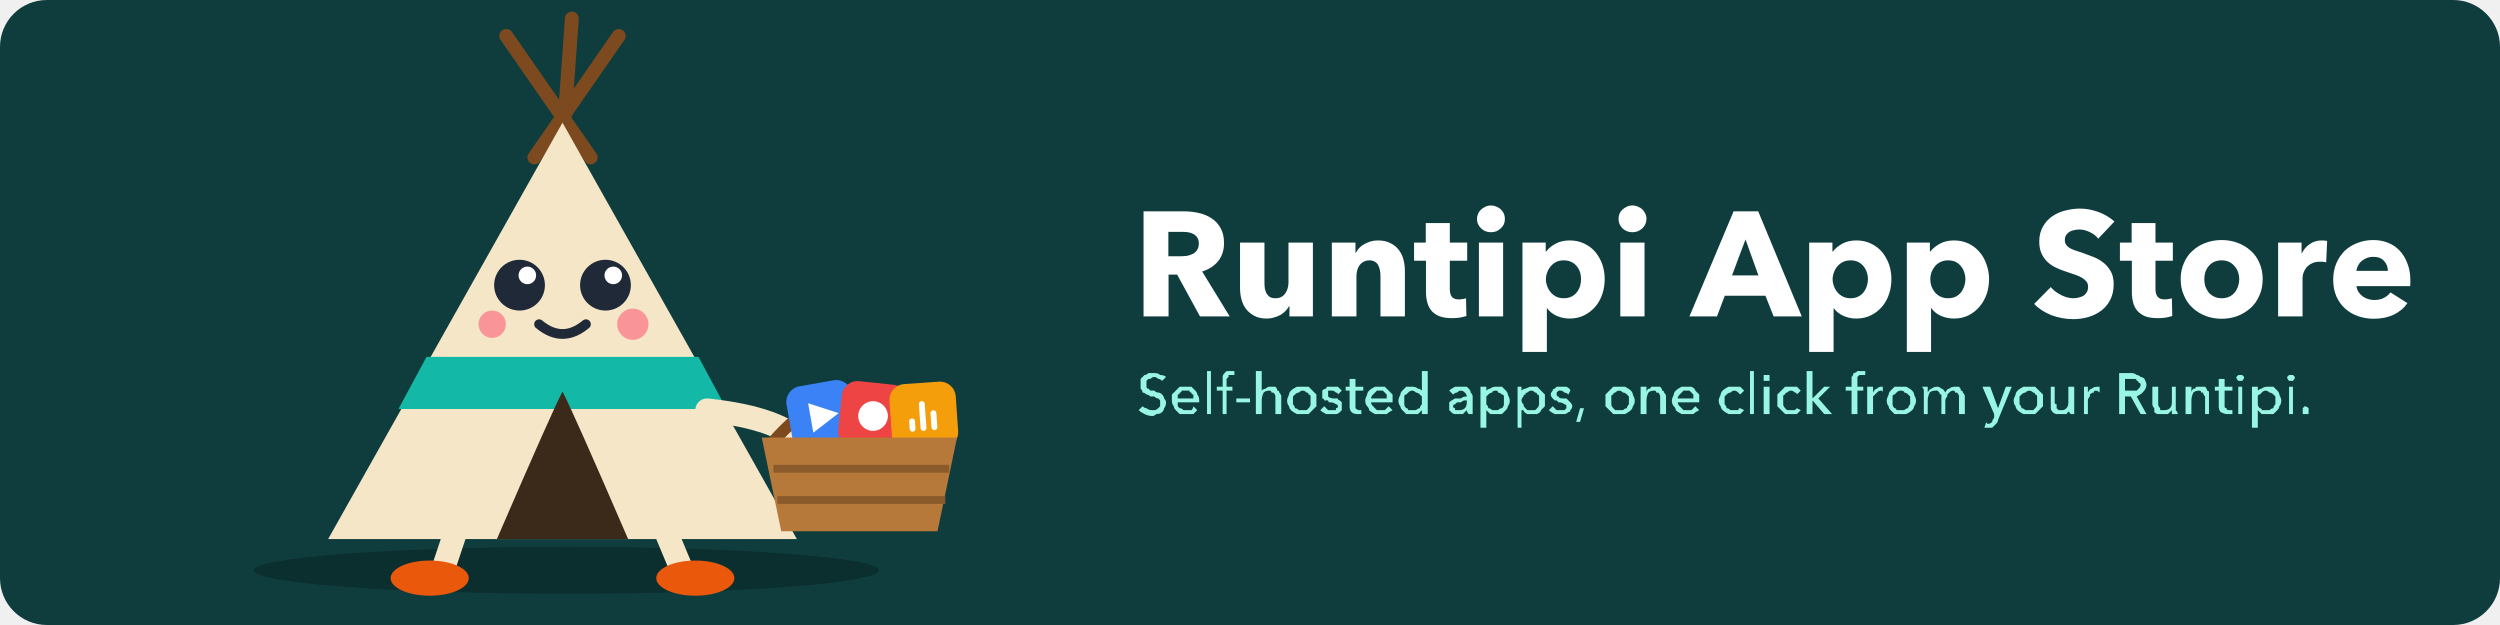
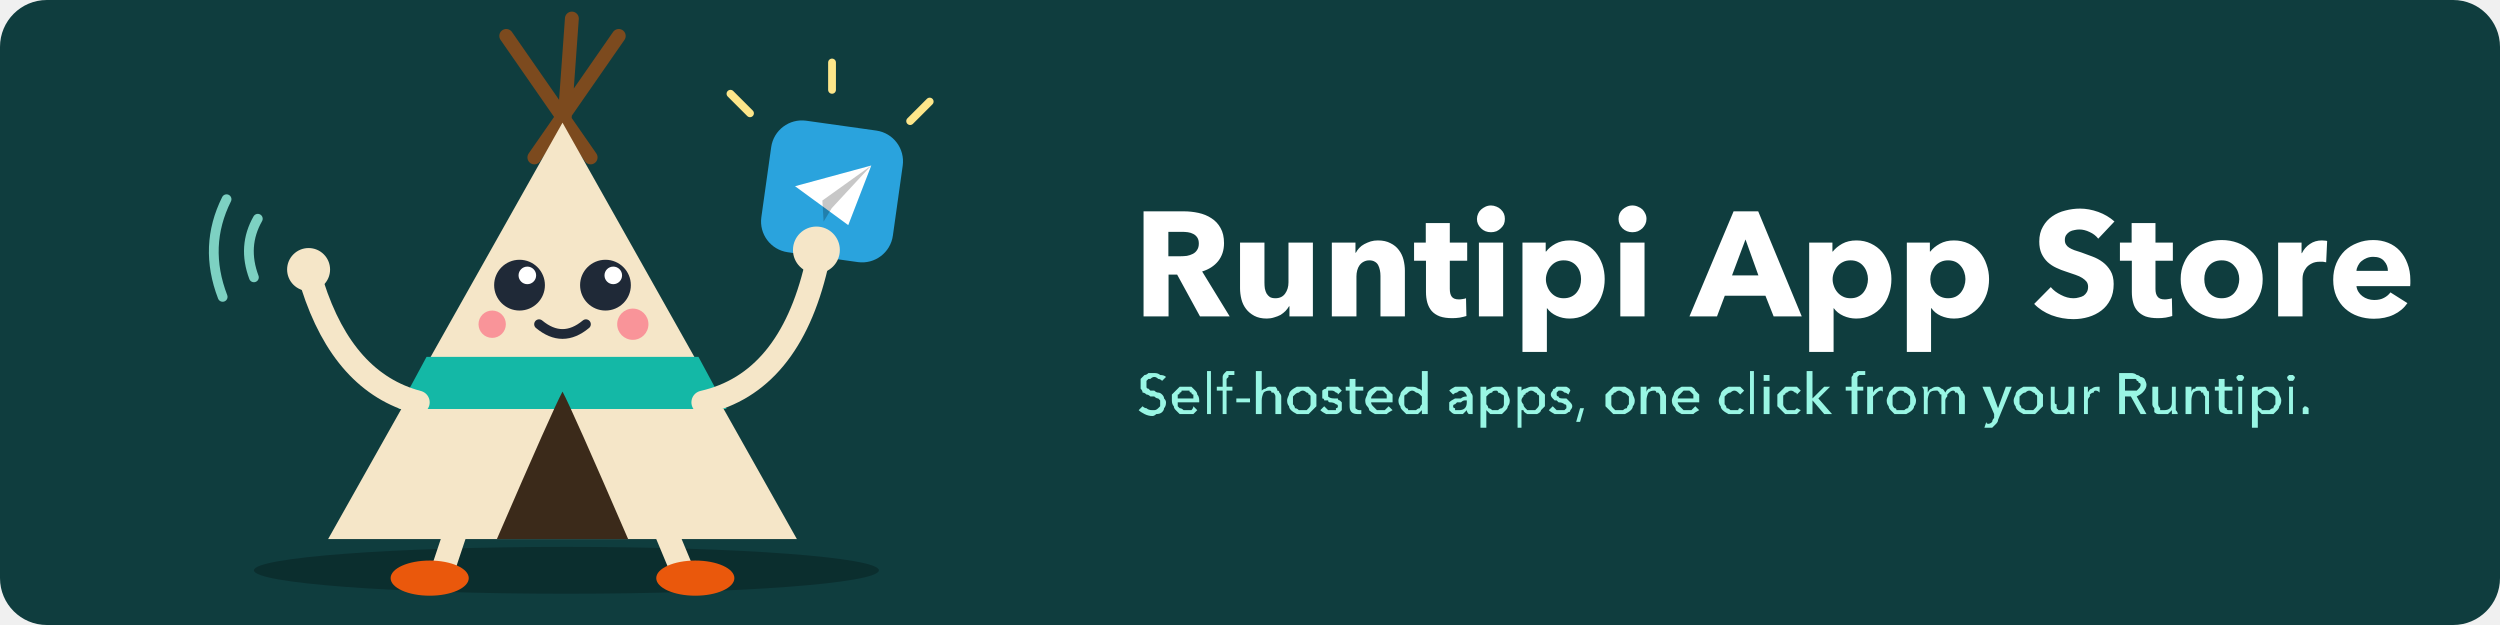
<svg xmlns="http://www.w3.org/2000/svg" viewBox="0 0 1280 320" width="1280" height="320" role="img" aria-label="Runtipi App Store">
+   <defs>
+     <g id="a-plane">
+       <path fill="#fff" d="M-18 0 L17 -15 L10 15 Z" />
+       <path fill="#000" opacity=".22" d="M-4 5 L17 -15 L1 8 L-2 15 Z" />
+     </g>
+     <g id="a-pump">
+       <rect x="-15" y="-16" width="20" height="32" rx="4" fill="#fff" />
+       <rect x="-11" y="-12" width="12" height="9" rx="2" fill="#000" opacity=".22" />
+       <rect x="-18" y="13" width="26" height="4" rx="2" fill="#fff" />
+       <path d="M5 -8 H10 Q13 -8 13 -5 V8 Q13 12 16 12 Q18 12 18 8 V-6 L13 -12" fill="none" stroke="#fff" stroke-width="3.2" stroke-linecap="round" stroke-linejoin="round" />
+     </g>
+     <g id="a-coin">
+       <g fill="#fff">
+         <rect x="-17" y="9" width="22" height="8" rx="4" />
+         <rect x="-17" y="0" width="22" height="8" rx="4" />
+         <rect x="-17" y="-9" width="22" height="8" rx="4" />
+       </g>
+       <circle cx="7" cy="2" r="12" fill="#fff" stroke="#eab308" stroke-width="2.5" />
+       <circle cx="7" cy="2" r="7" fill="none" stroke="#000" stroke-opacity=".22" stroke-width="2.5" />
+     </g>
+     <g id="a-film">
+       <rect x="-17" y="-12" width="34" height="24" rx="3" fill="#fff" />
+       <g fill="#000" opacity=".22">
+         <rect x="-14" y="-10" width="4" height="4" rx="1" />
+         <rect x="-5" y="-10" width="4" height="4" rx="1" />
+         <rect x="4" y="-10" width="4" height="4" rx="1" />
+         <rect x="12" y="-10" width="4" height="4" rx="1" />
+         <rect x="-14" y="6" width="4" height="4" rx="1" />
+         <rect x="-5" y="6" width="4" height="4" rx="1" />
+         <rect x="4" y="6" width="4" height="4" rx="1" />
+         <rect x="12" y="6" width="4" height="4" rx="1" />
+         <rect x="-1.5" y="-4" width="3" height="8" />
+       </g>
+     </g>
+     <g id="a-note">
+       <circle cx="-7" cy="10" r="7" fill="#fff" />
+       <rect x="-2" y="-16" width="5" height="27" rx="2" fill="#fff" />
+       <path fill="#fff" d="M1 -16 Q14 -12 14 -1 Q10 -8 1 -7 Z" />
+     </g>
+     <g id="a-doc">
+       <path fill="#fff" d="M-12 -16 H5 L13 -8 V16 H-12 Z" />
+       <path fill="#000" opacity=".2" d="M5 -16 V-8 H13 Z" />
+       <g fill="#000" opacity=".22">
+         <rect x="-8" y="-4" width="16" height="3" rx="1.5" />
+         <rect x="-8" y="3" width="16" height="3" rx="1.5" />
+         <rect x="-8" y="10" width="10" height="3" rx="1.5" />
+       </g>
+     </g>
+     <g id="a-antenna">
+       <path fill="#fff" d="M-2.5 -4 H2.5 L9 17 H-9 Z" />
+       <circle cy="-8" r="4.5" fill="#fff" />
+       <g fill="none" stroke="#fff" stroke-width="3" stroke-linecap="round">
+         <path d="M-9 -15 Q-15 -8 -9 -1" />
+         <path d="M9 -15 Q15 -8 9 -1" />
+         <path d="M-15 -19 Q-24 -8 -15 3" />
+         <path d="M15 -19 Q24 -8 15 3" />
+       </g>
+     </g>
+     <g id="a-mail">
+       <rect x="-17" y="-12" width="34" height="24" rx="4" fill="#fff" />
+       <path d="M-15 -9 L0 3 L15 -9" fill="none" stroke="#000" stroke-opacity=".25" stroke-width="3" stroke-linejoin="round" />
+     </g>
+     <g id="a-tipi">
+       <path d="M-3 -11 L5 -19 M3 -11 L-5 -19" stroke="#fdba74" stroke-width="2.4" stroke-linecap="round" />
+       <path fill="#fdf6e9" d="M-17 17 L0 -14 L17 17 Z" />
+       <path fill="#f97316" d="M-11 6 L-9 2 H9 L11 6 Z" />
+       <path fill="#1f1147" d="M-5 17 Q-1 9 0 7 Q1 9 5 17 Z" />
+     </g>
+   </defs>
  <rect width="1280" height="320" rx="24" fill="#0f3d3e" />
  <ellipse cx="290" cy="292" rx="160" ry="12" fill="#000" opacity=".25" />
  <path d="M234,270 L226,294 M340,270 L350,294" stroke="#f5e6c8" stroke-width="12" stroke-linecap="round" />
  <ellipse cx="220" cy="296" rx="20" ry="9" fill="#ea580c" />
  <ellipse cx="356" cy="296" rx="20" ry="9" fill="#ea580c" />
  <path d="M273.6,80.6 L316.8,18.4 M302.4,80.6 L259.2,18.4 M288,76.2 L292.8,9.5" stroke="#7c4a1e" stroke-width="7.1" stroke-linecap="round" />
  <path fill="#f5e6c8" d="M168.0,276 L288,62.8 L408.0,276 Z" />
  <path fill="#14b8a6" d="M204.0,209.4 L218.4,182.7 L357.6,182.7 L372.0,209.4 Z" />
  <path fill="#3b2a1a" d="M254.4,276 Q283.2,209.4 288,200.5 Q292.8,209.4 321.6,276 Z" />
  <circle cx="266" cy="146" r="13" fill="#1f2937" />
  <circle cx="310" cy="146" r="13" fill="#1f2937" />
  <circle cx="270" cy="141" r="4.5" fill="#fff" />
  <circle cx="314" cy="141" r="4.5" fill="#fff" />
  <path d="M276,166 Q288,176 300,166" stroke="#1f2937" stroke-width="5" fill="none" stroke-linecap="round" />
  <circle cx="252" cy="166" r="7" fill="#fb7185" opacity=".7" />
  <circle cx="324" cy="166" r="8" fill="#fb7185" opacity=".7" />
-   <path d="M362,210 Q400,214 412,228" stroke="#f5e6c8" stroke-width="12" stroke-linecap="round" fill="none" />
-   <path d="M396,226 Q440,176 484,226" stroke="#7c4a1e" stroke-width="6" fill="none" />
-   <g transform="rotate(-10 421.0 213.0)">
-     <rect x="404" y="196" width="34" height="34" rx="8.1" fill="#3b82f6" />
-     <path fill="#fff" d="M415.0,205.3L429.5,213.0L415.0,220.6Z" />
+   <path d="M214,206 Q176,196 160,146" stroke="#f5e6c8" stroke-width="12" stroke-linecap="round" fill="none" />
+   <circle cx="158" cy="138" r="11" fill="#f5e6c8" />
+   <g fill="none" stroke="#99f6e4" stroke-width="5" stroke-linecap="round" opacity=".8">
+     <path d="M132,112 Q124,126 130,142" />
+     <path d="M116,102 Q104,126 114,152" />
  </g>
-   <g transform="rotate(6 447.0 213.0)">
-     <rect x="430" y="196" width="34" height="34" rx="8.1" fill="#ef4444" />
-     <circle cx="447.0" cy="213.0" r="7.6" fill="#fff" />
+   <path d="M360,206 Q404,196 418,136" stroke="#f5e6c8" stroke-width="12" stroke-linecap="round" fill="none" />
+   <g transform="rotate(8 426 98)">
+     <rect x="392" y="64" width="68" height="68" rx="15.9" fill="#2aa3dd" />
+     <use href="#a-plane" transform="translate(426 98) scale(1.0625)" />
  </g>
-   <g transform="rotate(-4 473.0 213.0)">
-     <rect x="456" y="196" width="34" height="34" rx="8.1" fill="#f59e0b" />
-     <rect x="465.3" y="213.8" width="3.0" height="6.8" rx="1.5" fill="#fff" />
-     <rect x="470.9" y="205.3" width="3.0" height="15.3" rx="1.5" fill="#fff" />
-     <rect x="476.5" y="210.4" width="3.0" height="10.2" rx="1.5" fill="#fff" />
+   <circle cx="418" cy="128" r="12" fill="#f5e6c8" />
+   <g stroke="#fde68a" stroke-width="4" stroke-linecap="round">
+     <path d="M384,58 l-10,-10" />
+     <path d="M426,46 v-14" />
+     <path d="M466,62 l10,-10" />
  </g>
-   <path fill="#b7793a" d="M390,224 H490 L480,272 H400 Z" />
-   <path d="M396,240 H486 M398,256 H484" stroke="#8b5a2b" stroke-width="4" />
  <path fill="#ffffff" d="M614.4 162 602.7 140.6H598.3V162H585.5V108.2H606.1Q609.9 108.2 613.6 109Q617.3 109.8 620.2 111.7Q623.2 113.6 624.9 116.7Q626.7 119.8 626.7 124.5Q626.7 129.9 623.7 133.7Q620.7 137.4 615.5 139L629.6 162ZM613.8 124.7Q613.8 122.8 613 121.6Q612.2 120.4 611 119.8Q609.7 119.1 608.2 118.9Q606.6 118.7 605.2 118.7H598.2V131.2H604.4Q606 131.2 607.7 131Q609.3 130.7 610.7 130Q612.1 129.3 612.9 128Q613.8 126.7 613.8 124.7ZM660.2 162V156.8H660Q659.3 158 658.2 159.2Q657.1 160.3 655.7 161.2Q654.2 162 652.4 162.5Q650.6 163.1 648.6 163.1Q644.8 163.1 642.2 161.7Q639.6 160.3 638 158.2Q636.3 156 635.6 153.2Q634.9 150.4 634.9 147.6V124.2H647.4V144.7Q647.4 146.3 647.6 147.7Q647.9 149.2 648.5 150.3Q649.2 151.4 650.2 152.1Q651.3 152.7 653 152.7Q656.3 152.7 658 150.3Q659.7 147.9 659.7 144.6V124.2H672.2V162ZM706.8 162V141.3Q706.8 139.7 706.5 138.3Q706.2 136.8 705.6 135.7Q705 134.6 703.9 134Q702.8 133.3 701.1 133.3Q699.5 133.3 698.2 134Q697 134.6 696.1 135.8Q695.3 136.9 694.9 138.4Q694.5 139.9 694.5 141.5V162H681.9V124.2H694V129.4H694.2Q694.8 128.2 695.9 127Q697 125.8 698.5 125Q700 124.2 701.8 123.6Q703.5 123.1 705.5 123.1Q709.3 123.1 711.9 124.5Q714.6 125.8 716.2 128Q717.9 130.2 718.6 133Q719.3 135.8 719.3 138.6V162ZM742.3 133.5V147.9Q742.3 150.6 743.3 151.9Q744.3 153.3 747 153.3Q747.9 153.3 748.9 153.1Q749.9 153 750.6 152.7L750.8 161.8Q749.5 162.2 747.5 162.6Q745.5 162.9 743.6 162.9Q739.8 162.9 737.2 162Q734.6 161 733 159.2Q731.5 157.4 730.8 155Q730.1 152.5 730.1 149.5V133.5H724V124.2H730V114.2H742.3V124.2H751.2V133.5ZM770.5 112.1Q770.5 113.5 770 114.8Q769.4 116 768.4 116.9Q767.5 117.8 766.2 118.4Q764.8 118.9 763.4 118.9Q760.3 118.9 758.3 116.9Q756.2 114.9 756.2 112.1Q756.2 110.7 756.8 109.4Q757.3 108.2 758.3 107.3Q759.3 106.4 760.6 105.8Q761.9 105.2 763.4 105.2Q764.8 105.2 766.2 105.8Q767.5 106.3 768.4 107.2Q769.4 108.1 770 109.4Q770.5 110.6 770.5 112.1ZM757.2 162V124.2H769.6V162ZM821.6 142.9Q821.6 146.9 820.4 150.5Q819.2 154.2 816.9 156.9Q814.5 159.7 811.2 161.4Q807.8 163.1 803.6 163.1Q800.1 163.1 797 161.7Q793.9 160.3 792.1 157.8H792V180.2H779.5V124.2H791.4V128.8H791.6Q793.3 126.5 796.4 124.8Q799.5 123.1 803.7 123.1Q807.8 123.1 811.1 124.7Q814.5 126.3 816.8 129Q819.1 131.8 820.4 135.4Q821.6 139 821.6 142.9ZM809.5 142.9Q809.5 141.1 809 139.4Q808.4 137.6 807.3 136.3Q806.2 134.9 804.5 134.1Q802.8 133.3 800.6 133.3Q798.5 133.3 796.8 134.1Q795.2 134.9 794 136.3Q792.8 137.7 792.2 139.4Q791.5 141.2 791.5 143Q791.5 144.8 792.2 146.6Q792.8 148.3 794 149.7Q795.2 151.1 796.8 151.9Q798.5 152.7 800.6 152.7Q802.8 152.7 804.5 151.9Q806.2 151.1 807.3 149.7Q808.4 148.3 809 146.5Q809.5 144.7 809.5 142.9ZM843 112.1Q843 113.5 842.4 114.8Q841.8 116 840.9 116.9Q839.9 117.8 838.6 118.4Q837.3 118.9 835.8 118.9Q832.8 118.9 830.7 116.9Q828.7 114.9 828.7 112.1Q828.7 110.7 829.2 109.4Q829.7 108.2 830.7 107.3Q831.7 106.4 833 105.8Q834.3 105.2 835.8 105.2Q837.3 105.2 838.6 105.8Q839.9 106.3 840.9 107.2Q841.8 108.1 842.4 109.4Q843 110.6 843 112.1ZM829.6 162V124.2H842V162ZM908.1 162 903.9 151.4H883.1L879.1 162H865L887.6 108.2H900.2L922.5 162ZM893.7 122.6 886.8 141H900.3ZM968.4 142.9Q968.4 146.9 967.2 150.5Q966 154.2 963.7 156.9Q961.4 159.7 958 161.4Q954.7 163.1 950.4 163.1Q946.9 163.1 943.8 161.7Q940.7 160.3 938.9 157.8H938.8V180.2H926.3V124.2H938.2V128.8H938.4Q940.2 126.5 943.2 124.8Q946.3 123.1 950.5 123.1Q954.6 123.1 957.9 124.7Q961.3 126.3 963.6 129Q965.9 131.8 967.2 135.4Q968.4 139 968.4 142.9ZM956.4 142.9Q956.4 141.1 955.8 139.4Q955.2 137.6 954.1 136.3Q953 134.9 951.3 134.1Q949.7 133.3 947.5 133.3Q945.3 133.3 943.7 134.1Q942 134.9 940.8 136.3Q939.6 137.7 939 139.4Q938.3 141.2 938.3 143Q938.3 144.8 939 146.6Q939.6 148.3 940.8 149.7Q942 151.1 943.7 151.9Q945.3 152.7 947.5 152.7Q949.7 152.7 951.3 151.9Q953 151.1 954.1 149.7Q955.2 148.3 955.8 146.5Q956.4 144.7 956.4 142.9ZM1018.4 142.9Q1018.4 146.9 1017.2 150.5Q1015.9 154.2 1013.6 156.9Q1011.3 159.7 1008 161.4Q1004.6 163.1 1000.4 163.1Q996.9 163.1 993.7 161.7Q990.6 160.3 988.9 157.8H988.7V180.2H976.3V124.2H988.1V128.8H988.3Q990.1 126.5 993.2 124.8Q996.3 123.1 1000.4 123.1Q1004.5 123.1 1007.9 124.7Q1011.2 126.3 1013.5 129Q1015.9 131.8 1017.1 135.4Q1018.4 139 1018.4 142.9ZM1006.3 142.9Q1006.3 141.1 1005.7 139.4Q1005.1 137.6 1004 136.3Q1002.9 134.9 1001.3 134.1Q999.6 133.3 997.4 133.3Q995.3 133.3 993.6 134.1Q991.9 134.9 990.7 136.3Q989.6 137.7 988.9 139.4Q988.3 141.2 988.3 143Q988.3 144.8 988.9 146.6Q989.6 148.3 990.7 149.7Q991.9 151.1 993.6 151.9Q995.3 152.7 997.4 152.7Q999.6 152.7 1001.3 151.9Q1002.9 151.1 1004 149.7Q1005.1 148.3 1005.7 146.5Q1006.3 144.7 1006.3 142.9ZM1074.3 122.2Q1072.6 120 1069.9 118.8Q1067.2 117.5 1064.7 117.5Q1063.4 117.5 1062.1 117.8Q1060.8 118 1059.7 118.6Q1058.6 119.3 1057.9 120.3Q1057.2 121.3 1057.2 122.9Q1057.2 124.3 1057.8 125.2Q1058.3 126.1 1059.4 126.8Q1060.5 127.5 1062.1 128.1Q1063.6 128.6 1065.5 129.2Q1068.2 130.2 1071.2 131.3Q1074.2 132.4 1076.6 134.2Q1079 136 1080.6 138.7Q1082.2 141.4 1082.2 145.4Q1082.2 150.1 1080.5 153.4Q1078.8 156.8 1075.9 159Q1073 161.2 1069.3 162.3Q1065.6 163.4 1061.6 163.4Q1055.8 163.4 1050.4 161.4Q1045 159.3 1041.5 155.6L1050 147Q1052 149.4 1055.2 151Q1058.4 152.7 1061.6 152.7Q1063.1 152.7 1064.4 152.3Q1065.8 152 1066.8 151.4Q1067.8 150.7 1068.5 149.5Q1069.1 148.4 1069.1 146.8Q1069.1 145.3 1068.3 144.2Q1067.5 143.2 1066.1 142.3Q1064.7 141.4 1062.6 140.7Q1060.5 140 1057.9 139.1Q1055.3 138.3 1052.8 137.1Q1050.4 136 1048.4 134.2Q1046.5 132.4 1045.3 129.9Q1044.1 127.3 1044.1 123.7Q1044.1 119.2 1046 116Q1047.8 112.8 1050.7 110.8Q1053.7 108.7 1057.4 107.8Q1061.2 106.8 1065 106.8Q1069.5 106.8 1074.3 108.5Q1079 110.2 1082.6 113.4ZM1103.6 133.5V147.9Q1103.6 150.6 1104.7 151.9Q1105.7 153.3 1108.4 153.3Q1109.3 153.3 1110.3 153.1Q1111.3 153 1112 152.7L1112.2 161.8Q1110.9 162.2 1108.9 162.6Q1106.9 162.9 1104.9 162.9Q1101.1 162.9 1098.5 162Q1096 161 1094.4 159.2Q1092.8 157.4 1092.2 155Q1091.5 152.5 1091.5 149.5V133.5H1085.4V124.2H1091.4V114.2H1103.6V124.2H1112.5V133.5ZM1158.5 142.9Q1158.5 147.6 1156.8 151.3Q1155.2 155.1 1152.3 157.7Q1149.4 160.3 1145.6 161.8Q1141.8 163.2 1137.5 163.2Q1133.2 163.2 1129.4 161.8Q1125.5 160.3 1122.7 157.7Q1119.8 155.1 1118.2 151.3Q1116.5 147.6 1116.5 142.9Q1116.5 138.3 1118.2 134.6Q1119.8 130.8 1122.7 128.3Q1125.5 125.7 1129.4 124.3Q1133.2 122.9 1137.5 122.9Q1141.8 122.9 1145.6 124.3Q1149.4 125.7 1152.3 128.3Q1155.2 130.8 1156.8 134.6Q1158.5 138.3 1158.5 142.9ZM1146.5 142.9Q1146.5 141.1 1145.9 139.4Q1145.3 137.6 1144.1 136.3Q1143 134.9 1141.3 134.1Q1139.7 133.3 1137.5 133.3Q1135.3 133.3 1133.6 134.1Q1131.9 134.9 1130.8 136.3Q1129.7 137.6 1129.1 139.4Q1128.6 141.1 1128.6 142.9Q1128.6 144.7 1129.1 146.5Q1129.7 148.2 1130.8 149.7Q1132 151.1 1133.7 151.9Q1135.3 152.7 1137.5 152.7Q1139.7 152.7 1141.4 151.9Q1143.1 151.1 1144.2 149.7Q1145.4 148.2 1145.9 146.5Q1146.5 144.7 1146.5 142.9ZM1191 134.3Q1190.1 134.1 1189.3 134Q1188.5 134 1187.8 134Q1185.3 134 1183.6 134.9Q1181.8 135.8 1180.8 137.1Q1179.8 138.4 1179.3 139.9Q1178.9 141.4 1178.9 142.5V162H1166.4V124.2H1178.4V129.6H1178.6Q1180 126.7 1182.7 124.9Q1185.3 123.1 1188.8 123.1Q1189.6 123.1 1190.3 123.2Q1191 123.2 1191.5 123.4ZM1222.6 138.7Q1222.6 135.8 1220.7 133.7Q1218.9 131.5 1215.1 131.5Q1213.3 131.5 1211.8 132.1Q1210.3 132.7 1209.1 133.7Q1208 134.6 1207.3 136Q1206.6 137.3 1206.5 138.7ZM1234.1 143.5Q1234.1 144.3 1234.1 145.1Q1234.1 145.8 1234 146.5H1206.5Q1206.7 148.1 1207.5 149.4Q1208.3 150.7 1209.5 151.6Q1210.8 152.6 1212.4 153.1Q1213.9 153.6 1215.6 153.6Q1218.6 153.6 1220.6 152.5Q1222.7 151.4 1223.9 149.7L1232.6 155.2Q1230 159 1225.6 161.1Q1221.2 163.2 1215.4 163.2Q1211.2 163.2 1207.4 161.9Q1203.6 160.6 1200.7 158Q1197.9 155.5 1196.2 151.7Q1194.6 148 1194.6 143.2Q1194.6 138.6 1196.2 134.8Q1197.8 131.1 1200.5 128.4Q1203.3 125.8 1207 124.4Q1210.7 122.9 1215.1 122.9Q1219.2 122.9 1222.7 124.3Q1226.2 125.7 1228.7 128.4Q1231.2 131.1 1232.6 134.9Q1234.1 138.7 1234.1 143.5Z" />
  <path fill="#99f6e4" d="M595 195Q594 194 593 194Q592 193 591 193Q590 193 589 194Q589 194 588 194Q587 195 587 195Q587 196 587 197Q587 198 587 198Q587 199 588 199Q588 199 589 200Q590 200 591 200Q592 201 593 201Q594 201 595 202Q596 203 596 204Q597 205 597 206Q597 208 596 209Q596 210 595 211Q594 212 592 212Q591 213 590 213Q588 213 586 212Q584 211 583 210L585 208Q586 209 587 209Q588 210 590 210Q591 210 591 210Q592 210 593 209Q593 209 594 208Q594 207 594 207Q594 206 594 205Q593 204 593 204Q592 204 591 203Q590 203 589 203Q588 202 587 202Q586 201 585 201Q585 200 584 199Q584 198 584 197Q584 195 584 194Q585 193 586 192Q587 192 588 191Q590 191 591 191Q593 191 594 192Q596 192 597 193ZM611 204Q611 203 611 202Q610 202 610 201Q609 201 609 200Q608 200 607 200Q606 200 605 200Q605 201 604 201Q604 202 603 202Q603 203 603 204ZM614 205Q614 205 614 205Q614 206 614 206H603Q603 207 603 208Q603 208 604 209Q605 209 606 210Q606 210 607 210Q609 210 610 210Q611 209 611 208L613 210Q612 211 611 212Q609 212 607 212Q606 212 604 212Q603 211 602 210Q601 209 601 208Q600 207 600 205Q600 204 600 202Q601 201 602 200Q603 199 604 198Q606 198 607 198Q609 198 610 198Q611 199 612 200Q613 201 613 202Q614 203 614 205ZM620 212H618V190H620ZM631 200H628V212H626V200H623V198H626V195Q626 194 626 193Q626 192 627 191Q627 191 628 190Q629 190 631 190Q632 190 632 190L632 192Q632 192 631 192Q631 192 631 192Q630 192 629 192Q629 193 629 193Q628 194 628 194Q628 195 628 195V198H631ZM640 206H633V204H640ZM646 200Q647 199 648 199Q649 198 650 198Q652 198 653 198Q654 199 654 200Q655 200 655 201Q656 202 656 203V212H653V204Q653 204 653 203Q653 202 652 201Q652 201 651 201Q651 200 650 200Q648 200 647 201Q646 203 646 205V212H643V190H646V200ZM674 205Q674 207 674 208Q673 209 672 210Q671 211 670 212Q668 212 667 212Q665 212 664 212Q662 211 661 210Q660 209 660 208Q659 207 659 205Q659 204 660 202Q660 201 661 200Q662 199 664 198Q665 198 667 198Q668 198 670 198Q671 199 672 200Q673 201 674 202Q674 204 674 205ZM671 205Q671 204 671 203Q671 202 670 202Q670 201 669 201Q668 200 667 200Q666 200 665 201Q664 201 663 202Q663 202 662 203Q662 204 662 205Q662 206 662 207Q663 208 663 209Q664 209 665 210Q666 210 667 210Q668 210 669 210Q670 209 670 209Q671 208 671 207Q671 206 671 205ZM685 202Q685 201 684 201Q683 200 682 200Q682 200 681 200Q681 200 680 200Q680 201 680 201Q680 201 680 202Q680 203 680 203Q681 204 683 204Q684 204 685 204Q685 205 686 205Q687 206 687 206Q687 207 687 208Q687 209 687 210Q686 211 686 211Q685 212 684 212Q683 212 682 212Q680 212 679 212Q677 211 676 210L678 208Q679 209 680 210Q681 210 682 210Q682 210 683 210Q683 210 684 210Q684 210 684 209Q685 209 685 208Q685 207 684 207Q683 206 681 206Q680 206 680 205Q679 205 678 205Q678 204 677 204Q677 203 677 202Q677 201 677 200Q678 199 679 199Q679 198 680 198Q681 198 682 198Q684 198 685 198Q686 199 687 200ZM698 200H694V208Q694 209 694 209Q695 210 696 210Q696 210 697 210Q697 210 697 210L697 212Q697 212 696 212Q696 212 695 212Q693 212 692 211Q691 210 691 208V200H689V198H691V194H694V198H698ZM710 204Q710 203 710 202Q710 202 709 201Q709 201 708 200Q707 200 707 200Q706 200 705 200Q704 201 704 201Q703 202 703 202Q702 203 702 204ZM713 205Q713 205 713 205Q713 206 713 206H702Q702 207 703 208Q703 208 704 209Q704 209 705 210Q706 210 707 210Q708 210 709 210Q710 209 711 208L713 210Q711 211 710 212Q708 212 707 212Q705 212 704 212Q702 211 701 210Q701 209 700 208Q699 207 699 205Q699 204 700 202Q700 201 701 200Q702 199 704 198Q705 198 707 198Q708 198 709 198Q710 199 711 200Q712 201 713 202Q713 203 713 205ZM728 210Q727 211 726 212Q724 212 723 212Q721 212 720 212Q719 211 718 210Q717 209 717 208Q716 207 716 205Q716 204 717 202Q717 201 718 200Q719 199 720 198Q721 198 723 198Q725 198 726 199Q727 199 728 200H728V190H731V212H728V210ZM719 205Q719 206 719 207Q719 208 720 209Q721 209 721 210Q722 210 723 210Q724 210 725 210Q726 209 727 209Q727 208 728 207Q728 206 728 205Q728 204 728 203Q727 202 727 202Q726 201 725 201Q724 200 723 200Q722 200 721 201Q721 201 720 202Q719 202 719 203Q719 204 719 205ZM751 203Q751 202 750 201Q749 200 748 200Q747 200 746 201Q745 201 744 202L742 200Q743 199 745 198Q746 198 748 198Q750 198 751 198Q752 199 752 199Q753 200 753 201Q754 202 754 203V209Q754 210 754 211Q754 212 754 212H752Q751 211 751 210H751Q750 211 749 212Q748 212 747 212Q746 212 745 212Q744 212 743 211Q743 211 742 210Q742 209 742 208Q742 207 742 206Q743 205 745 204Q746 204 748 204Q749 203 751 203ZM750 205Q749 205 748 206Q747 206 746 206Q746 206 745 207Q744 207 744 208Q744 209 745 209Q745 209 745 210Q746 210 746 210Q747 210 747 210Q749 210 750 209Q751 208 751 206V205ZM761 219H758V198H761V200H761Q762 199 763 199Q764 198 766 198Q768 198 769 198Q770 199 771 200Q772 201 772 202Q773 204 773 205Q773 207 772 208Q772 209 771 210Q770 211 769 212Q768 212 766 212Q764 212 763 212Q762 211 761 210H761ZM770 205Q770 204 770 203Q770 202 769 202Q768 201 767 201Q767 200 766 200Q764 200 764 201Q763 201 762 202Q762 202 761 203Q761 204 761 205Q761 206 761 207Q762 208 762 209Q763 209 764 210Q764 210 766 210Q767 210 767 210Q768 209 769 209Q770 208 770 207Q770 206 770 205ZM779 219H777V198H779V200H779Q780 199 781 199Q783 198 784 198Q786 198 787 198Q788 199 789 200Q790 201 791 202Q791 204 791 205Q791 207 791 208Q790 209 789 210Q789 211 787 212Q786 212 784 212Q783 212 782 212Q780 211 780 210H779ZM788 205Q788 204 788 203Q788 202 787 202Q787 201 786 201Q785 200 784 200Q783 200 782 201Q781 201 781 202Q780 202 780 203Q779 204 779 205Q779 206 780 207Q780 208 781 209Q781 209 782 210Q783 210 784 210Q785 210 786 210Q787 209 787 209Q788 208 788 207Q788 206 788 205ZM803 202Q802 201 801 201Q800 200 799 200Q799 200 798 200Q798 200 798 200Q797 201 797 201Q797 201 797 202Q797 203 798 203Q798 204 800 204Q801 204 802 204Q803 205 803 205Q804 206 804 206Q805 207 805 208Q805 209 804 210Q804 211 803 211Q802 212 801 212Q800 212 799 212Q797 212 796 212Q794 211 793 210L795 208Q796 209 797 210Q798 210 799 210Q800 210 800 210Q801 210 801 210Q801 210 802 209Q802 209 802 208Q802 207 801 207Q800 206 798 206Q798 206 797 205Q796 205 796 205Q795 204 795 204Q794 203 794 202Q794 201 795 200Q795 199 796 199Q797 198 797 198Q798 198 799 198Q801 198 802 198Q804 199 804 200ZM809 216H807L809 209H811ZM837 205Q837 207 836 208Q836 209 835 210Q834 211 832 212Q831 212 829 212Q828 212 826 212Q825 211 824 210Q823 209 822 208Q822 207 822 205Q822 204 822 202Q823 201 824 200Q825 199 826 198Q828 198 829 198Q831 198 832 198Q834 199 835 200Q836 201 836 202Q837 204 837 205ZM834 205Q834 204 834 203Q833 202 833 202Q832 201 831 201Q830 200 829 200Q828 200 827 201Q826 201 826 202Q825 202 825 203Q825 204 825 205Q825 206 825 207Q825 208 826 209Q826 209 827 210Q828 210 829 210Q830 210 831 210Q832 209 833 209Q833 208 834 207Q834 206 834 205ZM843 198Q843 199 843 199Q843 200 843 201H843Q843 200 844 199Q844 199 845 199Q845 198 846 198Q847 198 848 198Q849 198 850 198Q851 199 851 200Q852 200 852 201Q853 202 853 203V212H850V204Q850 204 850 203Q850 202 849 201Q849 201 848 201Q848 200 847 200Q845 200 844 201Q843 203 843 205V212H840V201Q840 201 840 200Q840 199 840 198ZM867 204Q867 203 867 202Q867 202 866 201Q866 201 865 200Q864 200 864 200Q863 200 862 200Q861 201 861 201Q860 202 860 202Q859 203 859 204ZM870 205Q870 205 870 205Q870 206 870 206H859Q859 207 860 208Q860 208 861 209Q861 209 862 210Q863 210 864 210Q865 210 866 210Q867 209 868 208L870 210Q868 211 867 212Q866 212 864 212Q862 212 861 212Q859 211 858 210Q858 209 857 208Q856 207 856 205Q856 204 857 202Q857 201 858 200Q859 199 861 198Q862 198 864 198Q865 198 866 198Q868 199 868 200Q869 201 870 202Q870 203 870 205ZM891 202Q890 201 890 201Q889 200 888 200Q887 200 886 201Q885 201 884 202Q884 202 883 203Q883 204 883 205Q883 206 883 207Q884 208 884 209Q885 209 886 210Q887 210 888 210Q889 210 890 210Q890 209 891 209L893 210Q892 211 891 212Q889 212 888 212Q886 212 885 212Q883 211 882 210Q881 209 881 208Q880 207 880 205Q880 204 881 202Q881 201 882 200Q883 199 885 198Q886 198 888 198Q889 198 891 198Q892 199 893 200ZM898 212H896V190H898ZM906 212H903V198H906ZM906 193Q906 194 906 195Q905 195 904 195Q904 195 903 195Q903 194 903 193Q903 193 903 192Q904 192 904 192Q905 192 906 192Q906 193 906 193ZM920 202Q920 201 919 201Q918 200 917 200Q916 200 915 201Q914 201 914 202Q913 202 913 203Q913 204 913 205Q913 206 913 207Q913 208 914 209Q914 209 915 210Q916 210 917 210Q918 210 919 210Q920 209 920 209L922 210Q921 211 920 212Q919 212 917 212Q915 212 914 212Q913 211 912 210Q911 209 910 208Q910 207 910 205Q910 204 910 202Q911 201 912 200Q913 199 914 198Q915 198 917 198Q918 198 920 198Q921 199 922 200ZM928 204H928L934 198H937L931 204L938 212H934L928 205H928V212H925V190H928ZM954 200H951V212H948V200H945V198H948V195Q948 194 948 193Q949 192 949 191Q950 191 951 190Q952 190 953 190Q954 190 955 190L955 192Q954 192 954 192Q954 192 953 192Q952 192 952 192Q951 193 951 193Q951 194 951 194Q951 195 951 195V198H954ZM956 201Q956 201 956 200Q956 199 956 198H959Q959 199 959 199Q959 200 959 201H959Q960 199 961 199Q962 198 963 198Q964 198 964 198L964 201Q964 200 963 200Q962 200 961 201Q961 201 960 202Q960 202 959 203Q959 204 959 205V212H956V201ZM981 205Q981 207 980 208Q980 209 979 210Q978 211 976 212Q975 212 973 212Q972 212 970 212Q969 211 968 210Q967 209 967 208Q966 207 966 205Q966 204 967 202Q967 201 968 200Q969 199 970 198Q972 198 973 198Q975 198 976 198Q978 199 979 200Q980 201 980 202Q981 204 981 205ZM978 205Q978 204 978 203Q977 202 977 202Q976 201 975 201Q975 200 973 200Q972 200 971 201Q971 201 970 202Q969 202 969 203Q969 204 969 205Q969 206 969 207Q969 208 970 209Q971 209 971 210Q972 210 973 210Q975 210 975 210Q976 209 977 209Q977 208 978 207Q978 206 978 205ZM987 201Q988 199 989 199Q990 198 992 198Q993 198 994 199Q995 199 996 201Q997 199 998 199Q999 198 1001 198Q1002 198 1003 198Q1004 199 1004 200Q1005 200 1005 201Q1006 202 1006 203V212H1003V204Q1003 204 1003 203Q1003 202 1002 201Q1002 201 1001 201Q1001 200 1000 200Q999 200 998 201Q998 201 997 202Q997 202 997 203Q996 204 996 205V212H994V204Q994 203 994 202Q993 202 993 201Q993 201 992 200Q992 200 991 200Q989 200 988 201Q987 203 987 205V212H985V201Q985 201 985 200Q985 199 984 198H987Q987 199 987 199Q987 200 987 201H987ZM1023 209H1023L1027 198H1030L1023 215Q1023 216 1022 217Q1022 217 1021 218Q1021 218 1020 219Q1019 219 1018 219Q1018 219 1017 219Q1017 219 1016 219L1017 216Q1017 217 1018 217Q1019 217 1020 216Q1020 215 1021 214L1021 212L1015 198H1019ZM1046 205Q1046 207 1046 208Q1045 209 1044 210Q1043 211 1042 212Q1040 212 1039 212Q1037 212 1036 212Q1034 211 1033 210Q1032 209 1032 208Q1031 207 1031 205Q1031 204 1032 202Q1032 201 1033 200Q1034 199 1036 198Q1037 198 1039 198Q1040 198 1042 198Q1043 199 1044 200Q1045 201 1046 202Q1046 204 1046 205ZM1043 205Q1043 204 1043 203Q1043 202 1042 202Q1042 201 1041 201Q1040 200 1039 200Q1038 200 1037 201Q1036 201 1035 202Q1035 202 1034 203Q1034 204 1034 205Q1034 206 1034 207Q1035 208 1035 209Q1036 209 1037 210Q1038 210 1039 210Q1040 210 1041 210Q1042 209 1042 209Q1043 208 1043 207Q1043 206 1043 205ZM1060 212Q1060 211 1059 211Q1059 210 1059 210H1059Q1059 211 1058 212Q1056 212 1055 212Q1054 212 1053 212Q1052 212 1051 211Q1050 210 1050 209Q1050 208 1050 207V198H1052V206Q1052 207 1053 207Q1053 208 1053 209Q1053 209 1054 210Q1055 210 1056 210Q1057 210 1058 209Q1059 208 1059 206V198H1062V209Q1062 210 1062 210Q1062 211 1062 212ZM1067 201Q1067 201 1067 200Q1067 199 1067 198H1069Q1069 199 1069 199Q1069 200 1069 201H1069Q1070 199 1071 199Q1072 198 1074 198Q1074 198 1075 198L1075 201Q1074 200 1073 200Q1072 200 1072 201Q1071 201 1070 202Q1070 202 1070 203Q1069 204 1069 205V212H1067V201ZM1088 212H1085V191H1091Q1093 191 1094 192Q1095 192 1096 193Q1097 193 1098 194Q1099 196 1099 197Q1099 199 1097 201Q1096 202 1094 203L1099 212H1096L1091 203H1088ZM1088 200H1091Q1092 200 1093 200Q1094 200 1094 200Q1095 199 1095 199Q1096 198 1096 197Q1096 196 1095 196Q1095 195 1094 195Q1094 194 1093 194Q1092 194 1091 194H1088ZM1112 212Q1112 211 1112 211Q1112 210 1112 210H1112Q1111 211 1110 212Q1109 212 1107 212Q1106 212 1105 212Q1104 212 1103 211Q1103 210 1103 209Q1102 208 1102 207V198H1105V206Q1105 207 1105 207Q1105 208 1106 209Q1106 209 1106 210Q1107 210 1108 210Q1110 210 1111 209Q1112 208 1112 206V198H1114V209Q1114 210 1114 210Q1115 211 1115 212ZM1122 198Q1122 199 1122 199Q1122 200 1122 201H1122Q1122 200 1123 199Q1123 199 1124 199Q1124 198 1125 198Q1126 198 1126 198Q1128 198 1129 198Q1130 199 1130 200Q1131 200 1131 201Q1131 202 1131 203V212H1129V204Q1129 204 1129 203Q1128 202 1128 201Q1128 201 1127 201Q1127 200 1126 200Q1124 200 1123 201Q1122 203 1122 205V212H1119V201Q1119 201 1119 200Q1119 199 1119 198ZM1143 200H1139V208Q1139 209 1140 209Q1140 210 1141 210Q1141 210 1142 210Q1142 210 1143 210L1143 212Q1142 212 1142 212Q1141 212 1140 212Q1139 212 1137 211Q1136 210 1136 208V200H1134V198H1136V194H1139V198H1143ZM1148 212H1146V198H1148ZM1149 193Q1149 194 1148 195Q1148 195 1147 195Q1146 195 1146 195Q1145 194 1145 193Q1145 193 1146 192Q1146 192 1147 192Q1148 192 1148 192Q1149 193 1149 193ZM1156 219H1153V198H1156V200H1156Q1157 199 1158 199Q1159 198 1161 198Q1162 198 1164 198Q1165 199 1166 200Q1167 201 1167 202Q1168 204 1168 205Q1168 207 1167 208Q1167 209 1166 210Q1165 211 1164 212Q1162 212 1161 212Q1159 212 1158 212Q1157 211 1156 210H1156ZM1165 205Q1165 204 1165 203Q1164 202 1164 202Q1163 201 1162 201Q1161 200 1160 200Q1159 200 1158 201Q1158 201 1157 202Q1156 202 1156 203Q1156 204 1156 205Q1156 206 1156 207Q1156 208 1157 209Q1158 209 1158 210Q1159 210 1160 210Q1161 210 1162 210Q1163 209 1164 209Q1164 208 1165 207Q1165 206 1165 205ZM1174 212H1172V198H1174ZM1175 193Q1175 194 1174 195Q1174 195 1173 195Q1172 195 1172 195Q1171 194 1171 193Q1171 193 1172 192Q1172 192 1173 192Q1174 192 1174 192Q1175 193 1175 193ZM1182 210Q1182 211 1182 212Q1181 212 1180 212Q1180 212 1179 212Q1179 211 1179 210Q1179 210 1179 209Q1180 208 1180 208Q1181 208 1182 209Q1182 209 1182 210Z" />
</svg>
